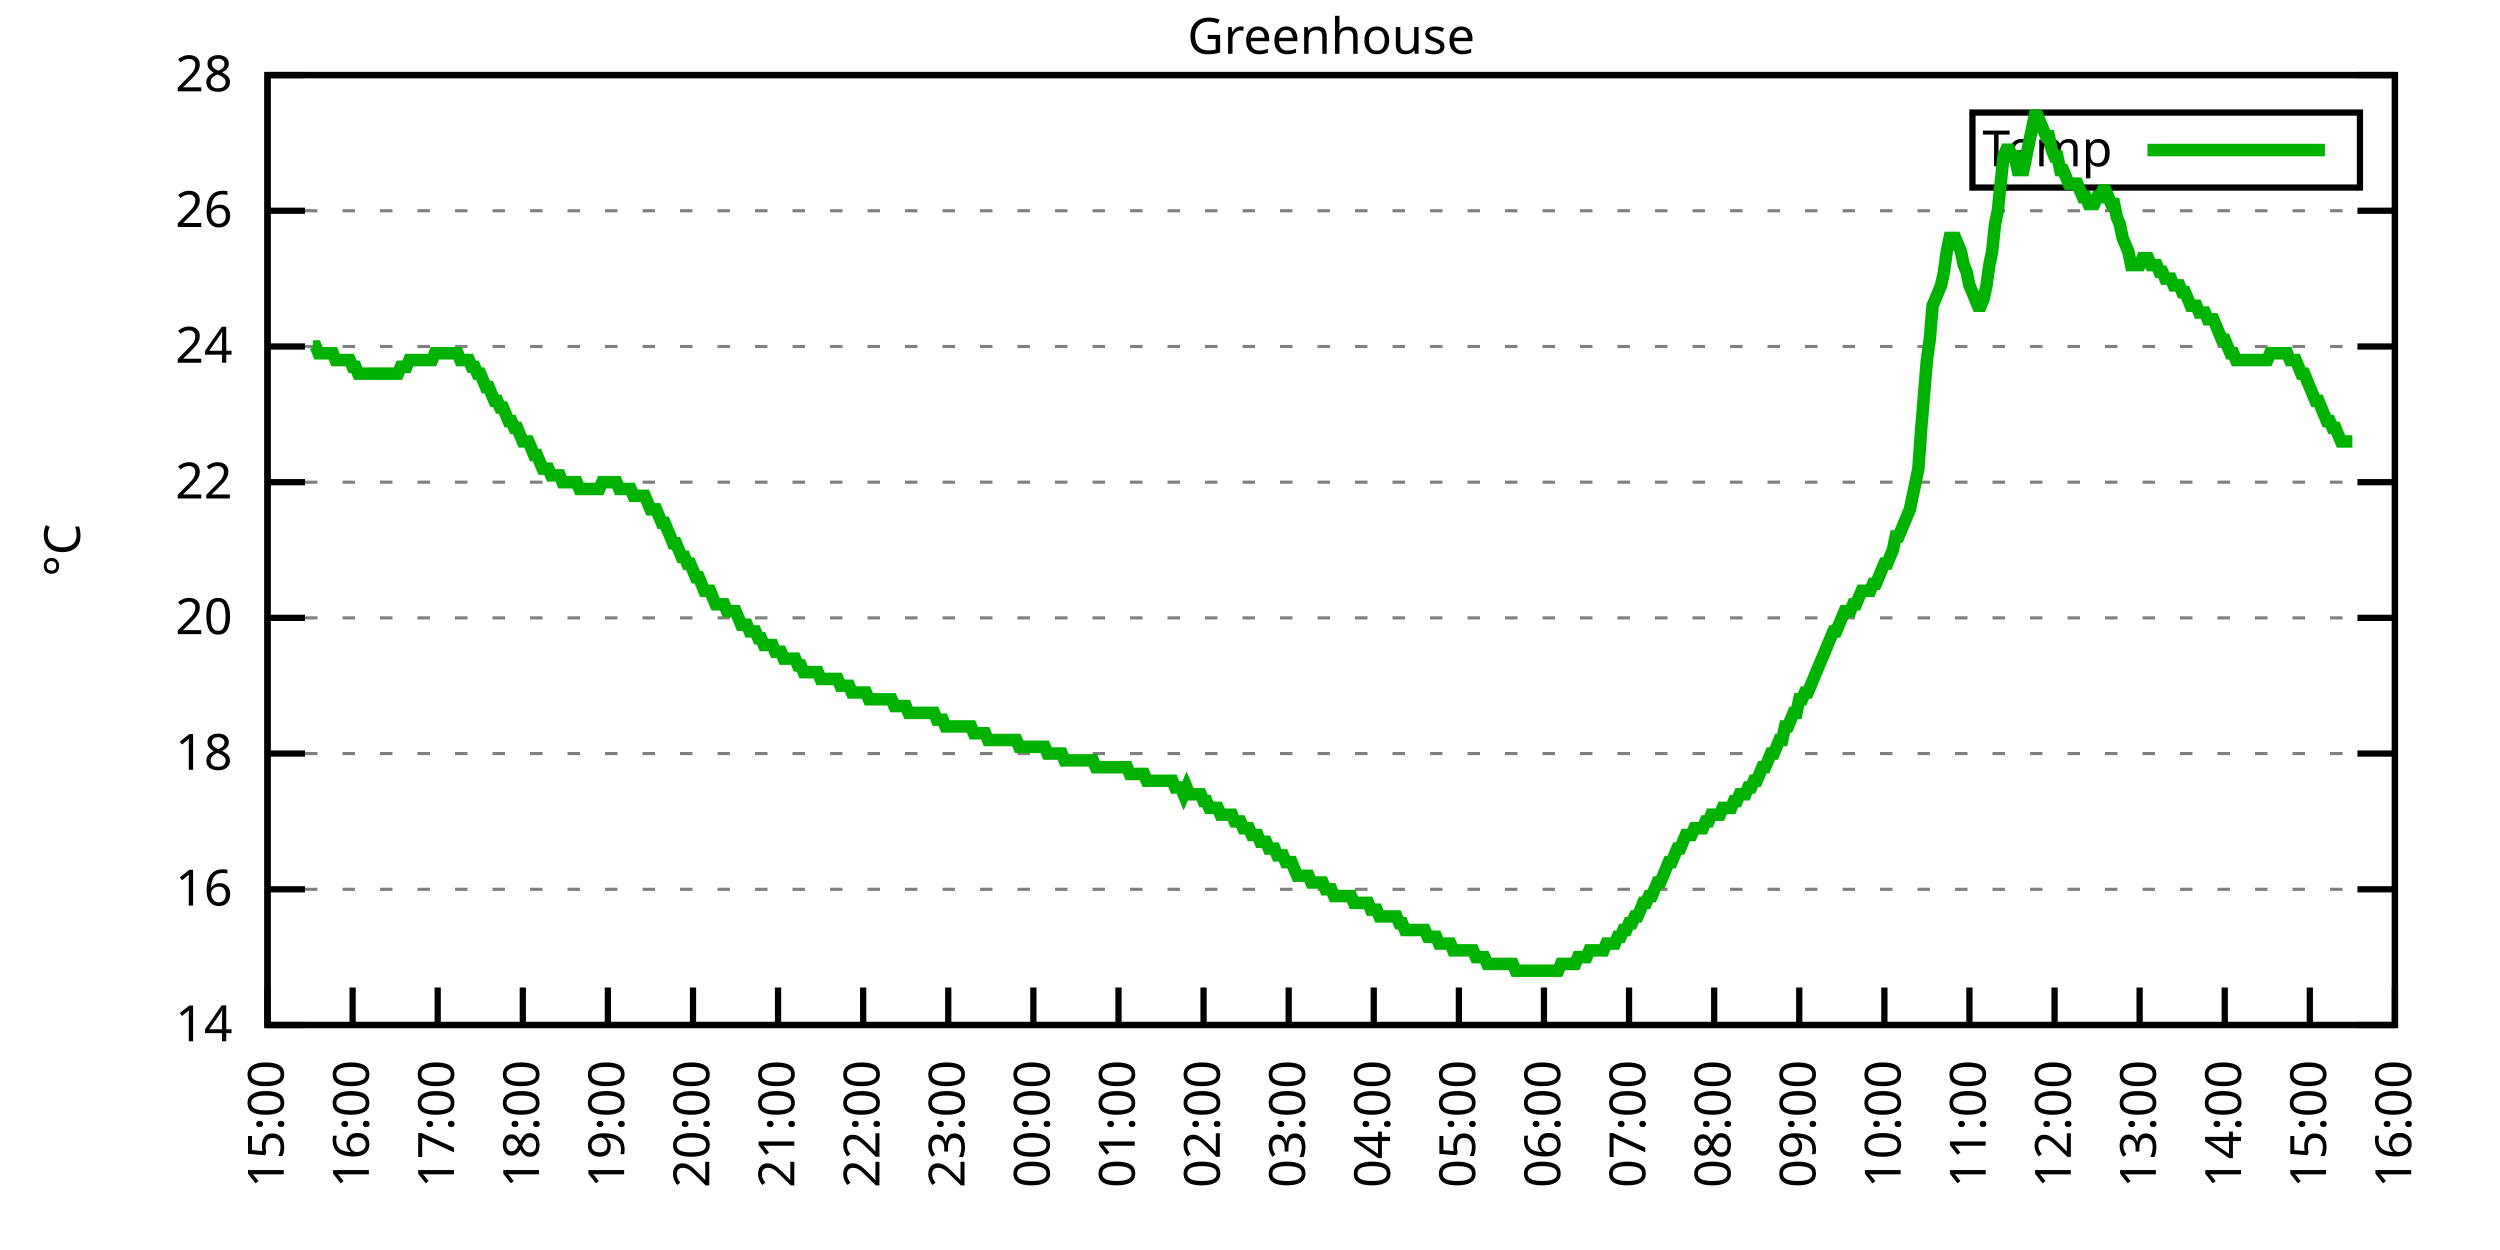
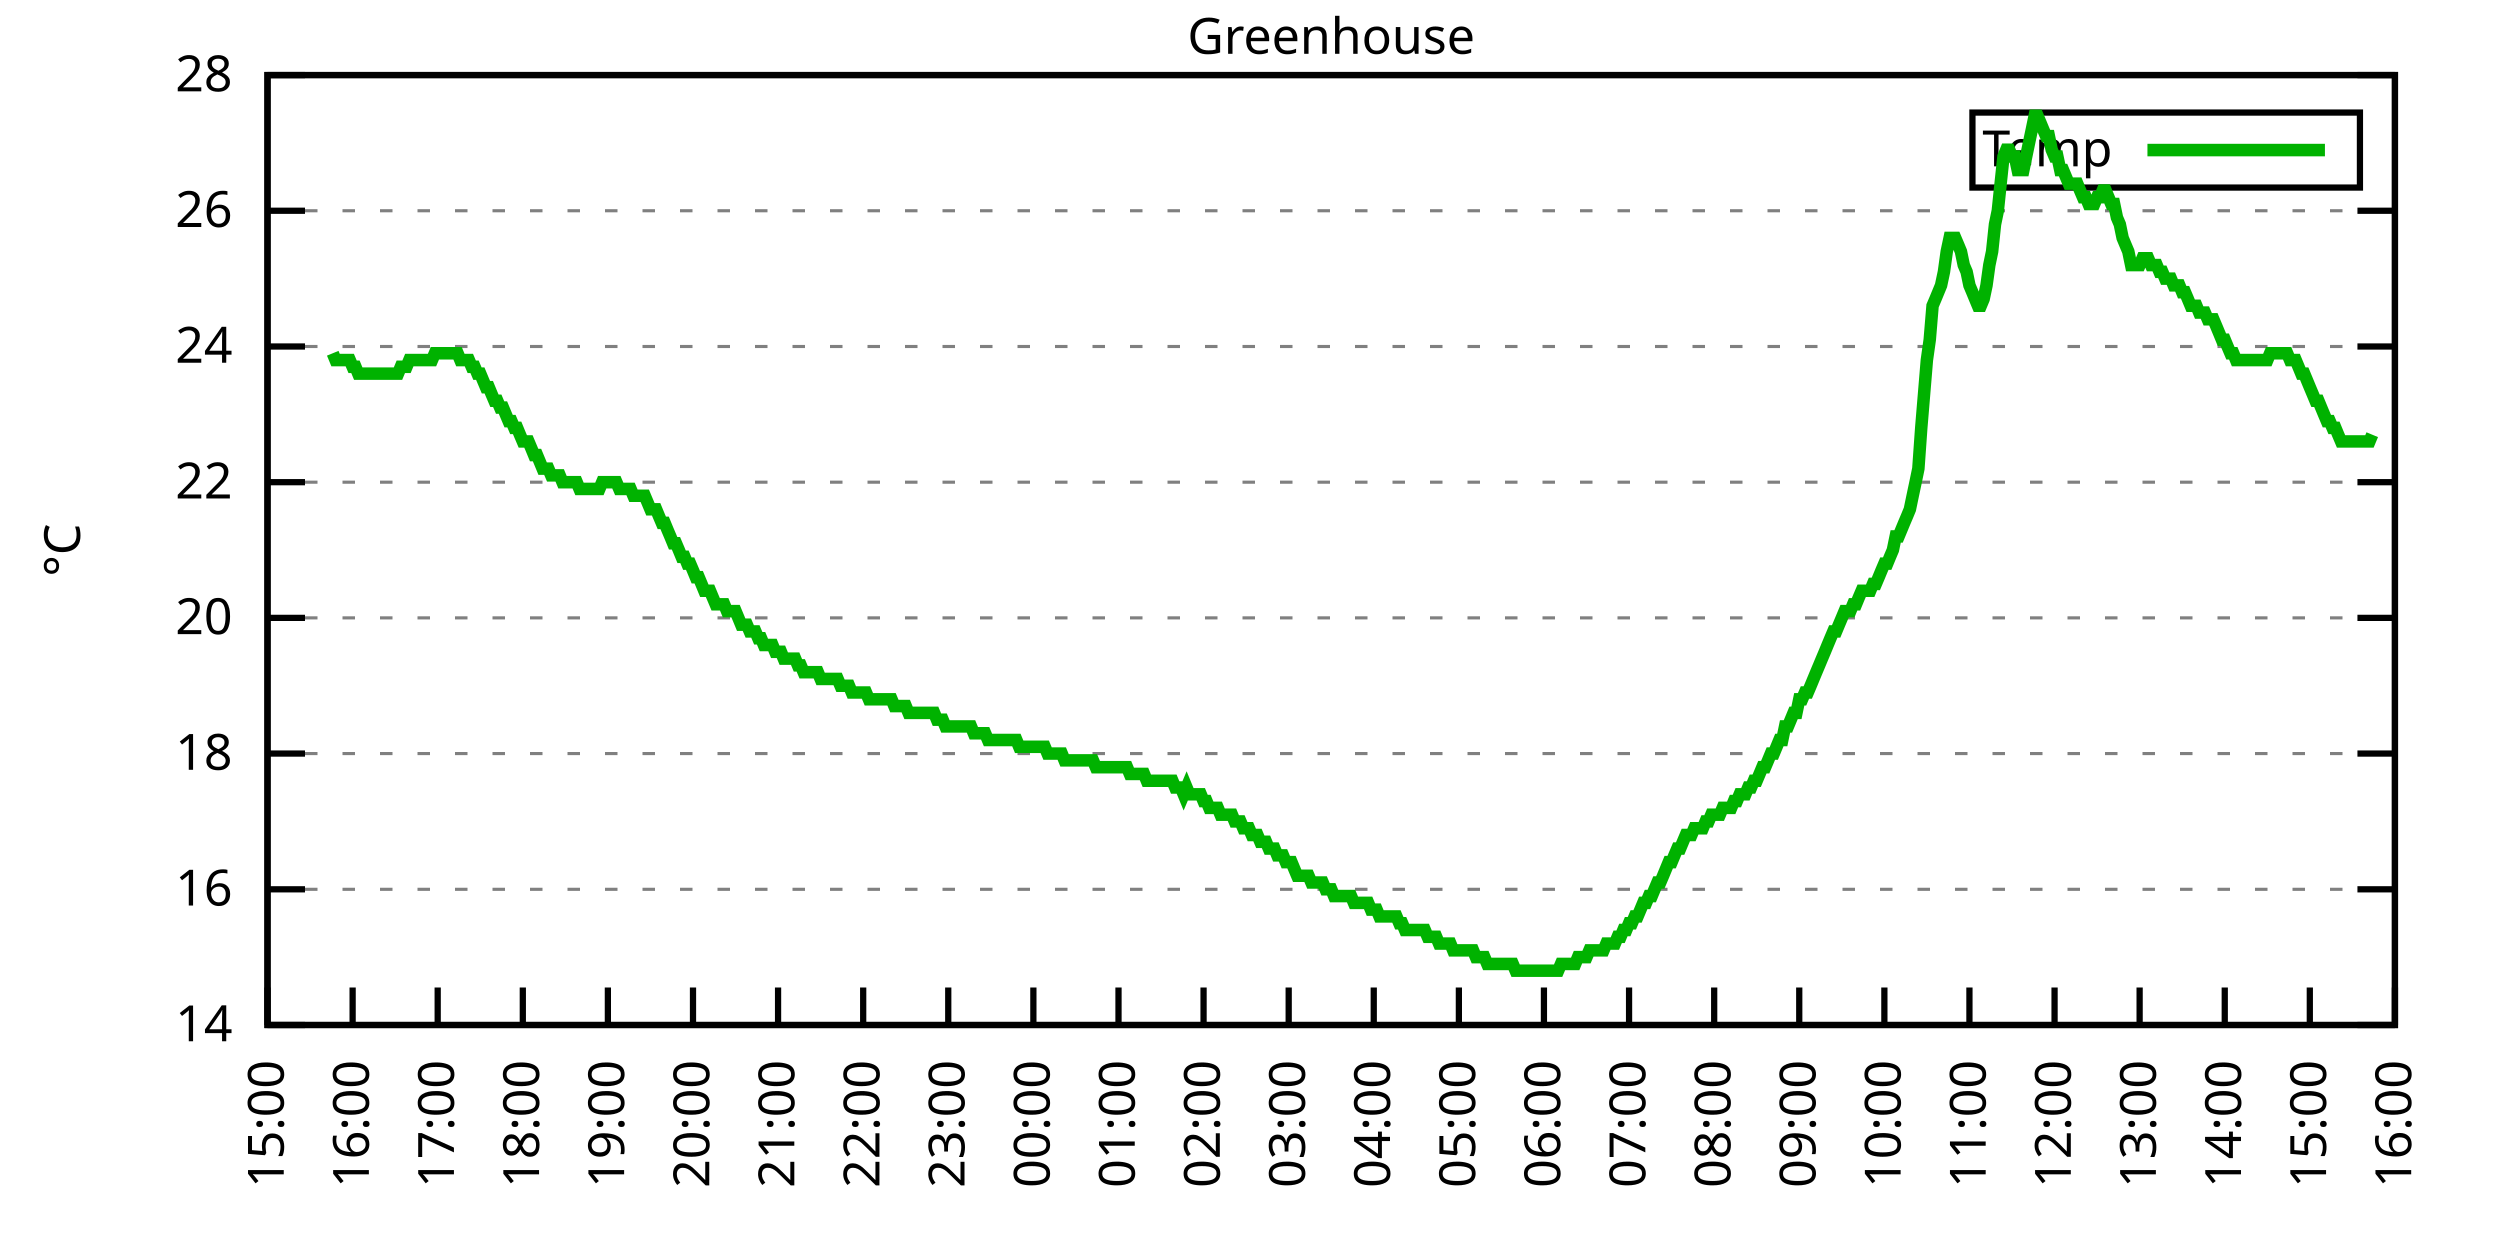
<svg xmlns="http://www.w3.org/2000/svg" xmlns:xlink="http://www.w3.org/1999/xlink" width="400" height="200" viewBox="0 0 400 200">
  <g id="gnuplot_canvas">
    <rect x="0" y="0" width="400" height="200" fill="none" />
    <defs>
      <circle id="gpDot" r="0.5" stroke-width="0.5" stroke="currentColor" />
      <path id="gpPt0" stroke-width="0.333" stroke="currentColor" d="M-1,0 h2 M0,-1 v2" />
      <path id="gpPt1" stroke-width="0.333" stroke="currentColor" d="M-1,-1 L1,1 M1,-1 L-1,1" />
      <path id="gpPt2" stroke-width="0.333" stroke="currentColor" d="M-1,0 L1,0 M0,-1 L0,1 M-1,-1 L1,1 M-1,1 L1,-1" />
      <rect id="gpPt3" stroke-width="0.333" stroke="currentColor" x="-1" y="-1" width="2" height="2" />
      <rect id="gpPt4" stroke-width="0.333" stroke="currentColor" fill="currentColor" x="-1" y="-1" width="2" height="2" />
      <circle id="gpPt5" stroke-width="0.333" stroke="currentColor" cx="0" cy="0" r="1" />
      <use xlink:href="#gpPt5" id="gpPt6" fill="currentColor" stroke="none" />
      <path id="gpPt7" stroke-width="0.333" stroke="currentColor" d="M0,-1.33 L-1.33,0.67 L1.33,0.67 z" />
      <use xlink:href="#gpPt7" id="gpPt8" fill="currentColor" stroke="none" />
      <use xlink:href="#gpPt7" id="gpPt9" stroke="currentColor" transform="rotate(180)" />
      <use xlink:href="#gpPt9" id="gpPt10" fill="currentColor" stroke="none" />
      <use xlink:href="#gpPt3" id="gpPt11" stroke="currentColor" transform="rotate(45)" />
      <use xlink:href="#gpPt11" id="gpPt12" fill="currentColor" stroke="none" />
      <path id="gpPt13" stroke-width="0.333" stroke="currentColor" d="M0,1.330 L1.265,0.411 L0.782,-1.067 L-0.782,-1.076 L-1.265,0.411 z" />
      <use xlink:href="#gpPt13" id="gpPt14" fill="currentColor" stroke="none" />
      <filter id="textbox" filterUnits="objectBoundingBox" x="0" y="0" height="1" width="1">
        <feFlood flood-color="white" flood-opacity="1" result="bgnd" />
        <feComposite in="SourceGraphic" in2="bgnd" operator="atop" />
      </filter>
      <filter id="greybox" filterUnits="objectBoundingBox" x="0" y="0" height="1" width="1">
        <feFlood flood-color="lightgrey" flood-opacity="1" result="grey" />
        <feComposite in="SourceGraphic" in2="grey" operator="atop" />
      </filter>
    </defs>
    <g fill="none" color="white" stroke="currentColor" stroke-width="1.00" stroke-linecap="butt" stroke-linejoin="miter">
</g>
    <g fill="none" color="black" stroke="currentColor" stroke-width="1.00" stroke-linecap="butt" stroke-linejoin="miter">
      <g stroke="none" shape-rendering="crispEdges">
        <polygon fill="rgb(255, 255, 255)" points="42.80,164.00 383.18,164.00 383.18,12.02 42.80,12.02 " />
      </g>
    </g>
    <g fill="none" color="black" stroke="currentColor" stroke-width="1.00" stroke-linecap="butt" stroke-linejoin="miter">
</g>
    <g fill="none" color="black" stroke="black" stroke-width="0.50" stroke-linecap="butt" stroke-linejoin="miter">
</g>
    <g fill="none" color="gray" stroke="currentColor" stroke-width="0.50" stroke-linecap="butt" stroke-linejoin="miter">
      <path stroke="gray" stroke-dasharray="2,4" class="gridline" d="M42.80,164.00 L383.19,164.00  " />
    </g>
    <g fill="none" color="gray" stroke="gray" stroke-width="1.00" stroke-linecap="butt" stroke-linejoin="miter">
</g>
    <g fill="none" color="black" stroke="currentColor" stroke-width="1.00" stroke-linecap="butt" stroke-linejoin="miter">
      <path stroke="black" d="M42.80,164.00 L48.80,164.00 M383.19,164.00 L377.19,164.00  " />
      <g transform="translate(37.20,166.60)" stroke="none" fill="black" font-family="Sans" font-size="8.00" text-anchor="end">
        <text>
          <tspan font-family="Sans"> 14</tspan>
        </text>
      </g>
    </g>
    <g fill="none" color="black" stroke="currentColor" stroke-width="1.00" stroke-linecap="butt" stroke-linejoin="miter">
</g>
    <g fill="none" color="black" stroke="black" stroke-width="0.50" stroke-linecap="butt" stroke-linejoin="miter">
</g>
    <g fill="none" color="gray" stroke="currentColor" stroke-width="0.50" stroke-linecap="butt" stroke-linejoin="miter">
      <path stroke="gray" stroke-dasharray="2,4" class="gridline" d="M42.80,142.29 L383.19,142.29  " />
    </g>
    <g fill="none" color="gray" stroke="gray" stroke-width="1.00" stroke-linecap="butt" stroke-linejoin="miter">
</g>
    <g fill="none" color="black" stroke="currentColor" stroke-width="1.00" stroke-linecap="butt" stroke-linejoin="miter">
      <path stroke="black" d="M42.80,142.29 L48.80,142.29 M383.19,142.29 L377.19,142.29  " />
      <g transform="translate(37.20,144.89)" stroke="none" fill="black" font-family="Sans" font-size="8.00" text-anchor="end">
        <text>
          <tspan font-family="Sans"> 16</tspan>
        </text>
      </g>
    </g>
    <g fill="none" color="black" stroke="currentColor" stroke-width="1.00" stroke-linecap="butt" stroke-linejoin="miter">
</g>
    <g fill="none" color="black" stroke="black" stroke-width="0.50" stroke-linecap="butt" stroke-linejoin="miter">
</g>
    <g fill="none" color="gray" stroke="currentColor" stroke-width="0.50" stroke-linecap="butt" stroke-linejoin="miter">
      <path stroke="gray" stroke-dasharray="2,4" class="gridline" d="M42.80,120.57 L383.19,120.57  " />
    </g>
    <g fill="none" color="gray" stroke="gray" stroke-width="1.00" stroke-linecap="butt" stroke-linejoin="miter">
</g>
    <g fill="none" color="black" stroke="currentColor" stroke-width="1.00" stroke-linecap="butt" stroke-linejoin="miter">
      <path stroke="black" d="M42.80,120.57 L48.80,120.57 M383.19,120.57 L377.19,120.57  " />
      <g transform="translate(37.20,123.17)" stroke="none" fill="black" font-family="Sans" font-size="8.00" text-anchor="end">
        <text>
          <tspan font-family="Sans"> 18</tspan>
        </text>
      </g>
    </g>
    <g fill="none" color="black" stroke="currentColor" stroke-width="1.00" stroke-linecap="butt" stroke-linejoin="miter">
</g>
    <g fill="none" color="black" stroke="black" stroke-width="0.50" stroke-linecap="butt" stroke-linejoin="miter">
</g>
    <g fill="none" color="gray" stroke="currentColor" stroke-width="0.50" stroke-linecap="butt" stroke-linejoin="miter">
      <path stroke="gray" stroke-dasharray="2,4" class="gridline" d="M42.80,98.86 L383.19,98.86  " />
    </g>
    <g fill="none" color="gray" stroke="gray" stroke-width="1.00" stroke-linecap="butt" stroke-linejoin="miter">
</g>
    <g fill="none" color="black" stroke="currentColor" stroke-width="1.00" stroke-linecap="butt" stroke-linejoin="miter">
      <path stroke="black" d="M42.80,98.86 L48.80,98.86 M383.19,98.86 L377.19,98.86  " />
      <g transform="translate(37.20,101.46)" stroke="none" fill="black" font-family="Sans" font-size="8.00" text-anchor="end">
        <text>
          <tspan font-family="Sans"> 20</tspan>
        </text>
      </g>
    </g>
    <g fill="none" color="black" stroke="currentColor" stroke-width="1.00" stroke-linecap="butt" stroke-linejoin="miter">
</g>
    <g fill="none" color="black" stroke="black" stroke-width="0.50" stroke-linecap="butt" stroke-linejoin="miter">
</g>
    <g fill="none" color="gray" stroke="currentColor" stroke-width="0.50" stroke-linecap="butt" stroke-linejoin="miter">
      <path stroke="gray" stroke-dasharray="2,4" class="gridline" d="M42.80,77.15 L383.19,77.15  " />
    </g>
    <g fill="none" color="gray" stroke="gray" stroke-width="1.00" stroke-linecap="butt" stroke-linejoin="miter">
</g>
    <g fill="none" color="black" stroke="currentColor" stroke-width="1.00" stroke-linecap="butt" stroke-linejoin="miter">
      <path stroke="black" d="M42.80,77.15 L48.80,77.15 M383.19,77.15 L377.19,77.15  " />
      <g transform="translate(37.20,79.75)" stroke="none" fill="black" font-family="Sans" font-size="8.00" text-anchor="end">
        <text>
          <tspan font-family="Sans"> 22</tspan>
        </text>
      </g>
    </g>
    <g fill="none" color="black" stroke="currentColor" stroke-width="1.00" stroke-linecap="butt" stroke-linejoin="miter">
</g>
    <g fill="none" color="black" stroke="black" stroke-width="0.50" stroke-linecap="butt" stroke-linejoin="miter">
</g>
    <g fill="none" color="gray" stroke="currentColor" stroke-width="0.50" stroke-linecap="butt" stroke-linejoin="miter">
      <path stroke="gray" stroke-dasharray="2,4" class="gridline" d="M42.80,55.44 L383.19,55.44  " />
    </g>
    <g fill="none" color="gray" stroke="gray" stroke-width="1.00" stroke-linecap="butt" stroke-linejoin="miter">
</g>
    <g fill="none" color="black" stroke="currentColor" stroke-width="1.00" stroke-linecap="butt" stroke-linejoin="miter">
      <path stroke="black" d="M42.80,55.44 L48.80,55.44 M383.19,55.44 L377.19,55.44  " />
      <g transform="translate(37.20,58.04)" stroke="none" fill="black" font-family="Sans" font-size="8.00" text-anchor="end">
        <text>
          <tspan font-family="Sans"> 24</tspan>
        </text>
      </g>
    </g>
    <g fill="none" color="black" stroke="currentColor" stroke-width="1.00" stroke-linecap="butt" stroke-linejoin="miter">
</g>
    <g fill="none" color="black" stroke="black" stroke-width="0.50" stroke-linecap="butt" stroke-linejoin="miter">
</g>
    <g fill="none" color="gray" stroke="currentColor" stroke-width="0.50" stroke-linecap="butt" stroke-linejoin="miter">
      <path stroke="gray" stroke-dasharray="2,4" class="gridline" d="M42.80,33.72 L383.19,33.72  " />
    </g>
    <g fill="none" color="gray" stroke="gray" stroke-width="1.00" stroke-linecap="butt" stroke-linejoin="miter">
</g>
    <g fill="none" color="black" stroke="currentColor" stroke-width="1.00" stroke-linecap="butt" stroke-linejoin="miter">
      <path stroke="black" d="M42.80,33.72 L48.80,33.72 M383.19,33.72 L377.19,33.72  " />
      <g transform="translate(37.20,36.32)" stroke="none" fill="black" font-family="Sans" font-size="8.00" text-anchor="end">
        <text>
          <tspan font-family="Sans"> 26</tspan>
        </text>
      </g>
    </g>
    <g fill="none" color="black" stroke="currentColor" stroke-width="1.00" stroke-linecap="butt" stroke-linejoin="miter">
</g>
    <g fill="none" color="black" stroke="black" stroke-width="0.50" stroke-linecap="butt" stroke-linejoin="miter">
</g>
    <g fill="none" color="gray" stroke="currentColor" stroke-width="0.50" stroke-linecap="butt" stroke-linejoin="miter">
      <path stroke="gray" stroke-dasharray="2,4" class="gridline" d="M42.80,12.01 L383.19,12.01  " />
    </g>
    <g fill="none" color="gray" stroke="gray" stroke-width="1.00" stroke-linecap="butt" stroke-linejoin="miter">
</g>
    <g fill="none" color="black" stroke="currentColor" stroke-width="1.00" stroke-linecap="butt" stroke-linejoin="miter">
      <path stroke="black" d="M42.80,12.01 L48.80,12.01 M383.19,12.01 L377.19,12.01  " />
      <g transform="translate(37.20,14.61)" stroke="none" fill="black" font-family="Sans" font-size="8.00" text-anchor="end">
        <text>
          <tspan font-family="Sans"> 28</tspan>
        </text>
      </g>
    </g>
    <g fill="none" color="black" stroke="currentColor" stroke-width="1.00" stroke-linecap="butt" stroke-linejoin="miter">
      <path stroke="black" d="M42.80,164.00 L42.80,158.00  " />
      <g transform="translate(45.40,169.60) rotate(270.00)" stroke="none" fill="black" font-family="Sans" font-size="8.00" text-anchor="end">
        <text>
          <tspan font-family="Sans">15:00</tspan>
        </text>
      </g>
    </g>
    <g fill="none" color="black" stroke="currentColor" stroke-width="1.00" stroke-linecap="butt" stroke-linejoin="miter">
      <path stroke="black" d="M56.42,164.00 L56.42,158.00  " />
      <g transform="translate(59.02,169.60) rotate(270.00)" stroke="none" fill="black" font-family="Sans" font-size="8.00" text-anchor="end">
        <text>
          <tspan font-family="Sans">16:00</tspan>
        </text>
      </g>
    </g>
    <g fill="none" color="black" stroke="currentColor" stroke-width="1.00" stroke-linecap="butt" stroke-linejoin="miter">
      <path stroke="black" d="M70.03,164.00 L70.03,158.00  " />
      <g transform="translate(72.63,169.60) rotate(270.00)" stroke="none" fill="black" font-family="Sans" font-size="8.00" text-anchor="end">
        <text>
          <tspan font-family="Sans">17:00</tspan>
        </text>
      </g>
    </g>
    <g fill="none" color="black" stroke="currentColor" stroke-width="1.00" stroke-linecap="butt" stroke-linejoin="miter">
      <path stroke="black" d="M83.65,164.00 L83.65,158.00  " />
      <g transform="translate(86.25,169.60) rotate(270.00)" stroke="none" fill="black" font-family="Sans" font-size="8.00" text-anchor="end">
        <text>
          <tspan font-family="Sans">18:00</tspan>
        </text>
      </g>
    </g>
    <g fill="none" color="black" stroke="currentColor" stroke-width="1.00" stroke-linecap="butt" stroke-linejoin="miter">
      <path stroke="black" d="M97.26,164.00 L97.26,158.00  " />
      <g transform="translate(99.86,169.60) rotate(270.00)" stroke="none" fill="black" font-family="Sans" font-size="8.00" text-anchor="end">
        <text>
          <tspan font-family="Sans">19:00</tspan>
        </text>
      </g>
    </g>
    <g fill="none" color="black" stroke="currentColor" stroke-width="1.00" stroke-linecap="butt" stroke-linejoin="miter">
      <path stroke="black" d="M110.88,164.00 L110.88,158.00  " />
      <g transform="translate(113.48,169.60) rotate(270.00)" stroke="none" fill="black" font-family="Sans" font-size="8.00" text-anchor="end">
        <text>
          <tspan font-family="Sans">20:00</tspan>
        </text>
      </g>
    </g>
    <g fill="none" color="black" stroke="currentColor" stroke-width="1.00" stroke-linecap="butt" stroke-linejoin="miter">
      <path stroke="black" d="M124.49,164.00 L124.49,158.00  " />
      <g transform="translate(127.09,169.60) rotate(270.00)" stroke="none" fill="black" font-family="Sans" font-size="8.00" text-anchor="end">
        <text>
          <tspan font-family="Sans">21:00</tspan>
        </text>
      </g>
    </g>
    <g fill="none" color="black" stroke="currentColor" stroke-width="1.00" stroke-linecap="butt" stroke-linejoin="miter">
      <path stroke="black" d="M138.11,164.00 L138.11,158.00  " />
      <g transform="translate(140.71,169.60) rotate(270.00)" stroke="none" fill="black" font-family="Sans" font-size="8.00" text-anchor="end">
        <text>
          <tspan font-family="Sans">22:00</tspan>
        </text>
      </g>
    </g>
    <g fill="none" color="black" stroke="currentColor" stroke-width="1.00" stroke-linecap="butt" stroke-linejoin="miter">
      <path stroke="black" d="M151.72,164.00 L151.72,158.00  " />
      <g transform="translate(154.32,169.60) rotate(270.00)" stroke="none" fill="black" font-family="Sans" font-size="8.00" text-anchor="end">
        <text>
          <tspan font-family="Sans">23:00</tspan>
        </text>
      </g>
    </g>
    <g fill="none" color="black" stroke="currentColor" stroke-width="1.00" stroke-linecap="butt" stroke-linejoin="miter">
      <path stroke="black" d="M165.34,164.00 L165.34,158.00  " />
      <g transform="translate(167.94,169.60) rotate(270.00)" stroke="none" fill="black" font-family="Sans" font-size="8.00" text-anchor="end">
        <text>
          <tspan font-family="Sans">00:00</tspan>
        </text>
      </g>
    </g>
    <g fill="none" color="black" stroke="currentColor" stroke-width="1.00" stroke-linecap="butt" stroke-linejoin="miter">
      <path stroke="black" d="M178.96,164.00 L178.96,158.00  " />
      <g transform="translate(181.56,169.60) rotate(270.00)" stroke="none" fill="black" font-family="Sans" font-size="8.00" text-anchor="end">
        <text>
          <tspan font-family="Sans">01:00</tspan>
        </text>
      </g>
    </g>
    <g fill="none" color="black" stroke="currentColor" stroke-width="1.00" stroke-linecap="butt" stroke-linejoin="miter">
      <path stroke="black" d="M192.57,164.00 L192.57,158.00  " />
      <g transform="translate(195.17,169.60) rotate(270.00)" stroke="none" fill="black" font-family="Sans" font-size="8.00" text-anchor="end">
        <text>
          <tspan font-family="Sans">02:00</tspan>
        </text>
      </g>
    </g>
    <g fill="none" color="black" stroke="currentColor" stroke-width="1.00" stroke-linecap="butt" stroke-linejoin="miter">
      <path stroke="black" d="M206.19,164.00 L206.19,158.00  " />
      <g transform="translate(208.79,169.60) rotate(270.00)" stroke="none" fill="black" font-family="Sans" font-size="8.00" text-anchor="end">
        <text>
          <tspan font-family="Sans">03:00</tspan>
        </text>
      </g>
    </g>
    <g fill="none" color="black" stroke="currentColor" stroke-width="1.00" stroke-linecap="butt" stroke-linejoin="miter">
      <path stroke="black" d="M219.80,164.00 L219.80,158.00  " />
      <g transform="translate(222.40,169.60) rotate(270.00)" stroke="none" fill="black" font-family="Sans" font-size="8.00" text-anchor="end">
        <text>
          <tspan font-family="Sans">04:00</tspan>
        </text>
      </g>
    </g>
    <g fill="none" color="black" stroke="currentColor" stroke-width="1.00" stroke-linecap="butt" stroke-linejoin="miter">
      <path stroke="black" d="M233.42,164.00 L233.42,158.00  " />
      <g transform="translate(236.02,169.60) rotate(270.00)" stroke="none" fill="black" font-family="Sans" font-size="8.00" text-anchor="end">
        <text>
          <tspan font-family="Sans">05:00</tspan>
        </text>
      </g>
    </g>
    <g fill="none" color="black" stroke="currentColor" stroke-width="1.00" stroke-linecap="butt" stroke-linejoin="miter">
      <path stroke="black" d="M247.03,164.00 L247.03,158.00  " />
      <g transform="translate(249.63,169.60) rotate(270.00)" stroke="none" fill="black" font-family="Sans" font-size="8.00" text-anchor="end">
        <text>
          <tspan font-family="Sans">06:00</tspan>
        </text>
      </g>
    </g>
    <g fill="none" color="black" stroke="currentColor" stroke-width="1.00" stroke-linecap="butt" stroke-linejoin="miter">
      <path stroke="black" d="M260.65,164.00 L260.65,158.00  " />
      <g transform="translate(263.25,169.60) rotate(270.00)" stroke="none" fill="black" font-family="Sans" font-size="8.00" text-anchor="end">
        <text>
          <tspan font-family="Sans">07:00</tspan>
        </text>
      </g>
    </g>
    <g fill="none" color="black" stroke="currentColor" stroke-width="1.00" stroke-linecap="butt" stroke-linejoin="miter">
      <path stroke="black" d="M274.27,164.00 L274.27,158.00  " />
      <g transform="translate(276.87,169.60) rotate(270.00)" stroke="none" fill="black" font-family="Sans" font-size="8.00" text-anchor="end">
        <text>
          <tspan font-family="Sans">08:00</tspan>
        </text>
      </g>
    </g>
    <g fill="none" color="black" stroke="currentColor" stroke-width="1.00" stroke-linecap="butt" stroke-linejoin="miter">
      <path stroke="black" d="M287.88,164.00 L287.88,158.00  " />
      <g transform="translate(290.48,169.60) rotate(270.00)" stroke="none" fill="black" font-family="Sans" font-size="8.00" text-anchor="end">
        <text>
          <tspan font-family="Sans">09:00</tspan>
        </text>
      </g>
    </g>
    <g fill="none" color="black" stroke="currentColor" stroke-width="1.00" stroke-linecap="butt" stroke-linejoin="miter">
      <path stroke="black" d="M301.50,164.00 L301.50,158.00  " />
      <g transform="translate(304.10,169.60) rotate(270.00)" stroke="none" fill="black" font-family="Sans" font-size="8.00" text-anchor="end">
        <text>
          <tspan font-family="Sans">10:00</tspan>
        </text>
      </g>
    </g>
    <g fill="none" color="black" stroke="currentColor" stroke-width="1.00" stroke-linecap="butt" stroke-linejoin="miter">
      <path stroke="black" d="M315.11,164.00 L315.11,158.00  " />
      <g transform="translate(317.71,169.60) rotate(270.00)" stroke="none" fill="black" font-family="Sans" font-size="8.00" text-anchor="end">
        <text>
          <tspan font-family="Sans">11:00</tspan>
        </text>
      </g>
    </g>
    <g fill="none" color="black" stroke="currentColor" stroke-width="1.00" stroke-linecap="butt" stroke-linejoin="miter">
      <path stroke="black" d="M328.73,164.00 L328.73,158.00  " />
      <g transform="translate(331.33,169.60) rotate(270.00)" stroke="none" fill="black" font-family="Sans" font-size="8.00" text-anchor="end">
        <text>
          <tspan font-family="Sans">12:00</tspan>
        </text>
      </g>
    </g>
    <g fill="none" color="black" stroke="currentColor" stroke-width="1.00" stroke-linecap="butt" stroke-linejoin="miter">
      <path stroke="black" d="M342.34,164.00 L342.34,158.00  " />
      <g transform="translate(344.94,169.60) rotate(270.00)" stroke="none" fill="black" font-family="Sans" font-size="8.00" text-anchor="end">
        <text>
          <tspan font-family="Sans">13:00</tspan>
        </text>
      </g>
    </g>
    <g fill="none" color="black" stroke="currentColor" stroke-width="1.00" stroke-linecap="butt" stroke-linejoin="miter">
      <path stroke="black" d="M355.96,164.00 L355.96,158.00  " />
      <g transform="translate(358.56,169.60) rotate(270.00)" stroke="none" fill="black" font-family="Sans" font-size="8.00" text-anchor="end">
        <text>
          <tspan font-family="Sans">14:00</tspan>
        </text>
      </g>
    </g>
    <g fill="none" color="black" stroke="currentColor" stroke-width="1.00" stroke-linecap="butt" stroke-linejoin="miter">
      <path stroke="black" d="M369.57,164.00 L369.57,158.00  " />
      <g transform="translate(372.17,169.60) rotate(270.00)" stroke="none" fill="black" font-family="Sans" font-size="8.00" text-anchor="end">
        <text>
          <tspan font-family="Sans">15:00</tspan>
        </text>
      </g>
    </g>
    <g fill="none" color="black" stroke="currentColor" stroke-width="1.00" stroke-linecap="butt" stroke-linejoin="miter">
      <path stroke="black" d="M383.19,164.00 L383.19,158.00  " />
      <g transform="translate(385.79,169.60) rotate(270.00)" stroke="none" fill="black" font-family="Sans" font-size="8.00" text-anchor="end">
        <text>
          <tspan font-family="Sans">16:00</tspan>
        </text>
      </g>
    </g>
    <g fill="none" color="black" stroke="currentColor" stroke-width="1.00" stroke-linecap="butt" stroke-linejoin="miter">
</g>
    <g fill="none" color="black" stroke="currentColor" stroke-width="1.00" stroke-linecap="butt" stroke-linejoin="miter">
      <path stroke="black" d="M42.80,12.01 L42.80,164.00 L383.19,164.00 L383.19,12.01 L42.80,12.01 Z  " />
    </g>
    <g fill="none" color="black" stroke="currentColor" stroke-width="1.00" stroke-linecap="butt" stroke-linejoin="miter">
</g>
    <g fill="none" color="black" stroke="currentColor" stroke-width="1.00" stroke-linecap="butt" stroke-linejoin="miter">
      <path stroke="black" d="M315.59,30.01 L315.59,18.01 L377.59,18.01 L377.59,30.01 L315.59,30.01 Z  " />
    </g>
    <g id="Greenhouse_plot_1">
      <g fill="none" color="white" stroke="black" stroke-width="2.00" stroke-linecap="butt" stroke-linejoin="miter">
</g>
      <g fill="none" color="black" stroke="currentColor" stroke-width="2.00" stroke-linecap="butt" stroke-linejoin="miter">
        <g transform="translate(337.99,26.61)" stroke="none" fill="black" font-family="Sans" font-size="8.00" text-anchor="end">
          <text>
            <tspan font-family="Sans">Temp</tspan>
          </text>
        </g>
      </g>
      <g fill="none" color="black" stroke="currentColor" stroke-width="2.00" stroke-linecap="butt" stroke-linejoin="miter">
-         <path stroke="rgb(  0, 178,   0)" d="M343.59,24.01 L371.99,24.01 M50.06,55.44 L50.52,55.44 L50.97,56.52 L51.42,56.52 L51.88,56.52 L52.33,56.52   L52.78,56.52 L53.24,56.52 L53.69,57.61 L54.15,57.61 L54.60,57.61 L55.05,57.61 L55.51,57.61 L55.96,57.61   L56.42,58.69 L56.87,58.69 L57.32,59.78 L57.78,59.78 L58.23,59.78 L58.68,59.78 L59.14,59.78 L59.59,59.78   L60.05,59.78 L60.50,59.78 L60.95,59.78 L61.41,59.78 L61.86,59.78 L62.32,59.78 L62.77,59.78 L63.22,59.78   L63.68,59.78 L64.13,58.69 L64.58,58.69 L65.04,58.69 L65.49,57.61 L65.95,57.61 L66.40,57.61 L66.85,57.61   L67.31,57.61 L67.76,57.61 L68.22,57.61 L68.67,57.61 L69.12,57.61 L69.58,56.52 L70.03,56.52 L70.49,56.52   L70.94,56.52 L71.39,56.52 L71.85,56.52 L72.30,56.52 L72.75,56.52 L73.21,56.52 L73.66,57.61 L74.12,57.61   L74.57,57.61 L75.02,57.61 L75.48,58.69 L75.93,58.69 L76.39,59.78 L76.84,59.78 L77.29,60.86 L77.75,61.95   L78.20,61.95 L78.65,63.04 L79.11,64.12 L79.56,64.12 L80.02,65.21 L80.47,65.21 L80.92,66.29 L81.38,67.38   L81.83,67.38 L82.29,68.46 L82.74,68.46 L83.19,69.55 L83.65,70.63 L84.10,70.63 L84.55,70.63 L85.01,71.72   L85.46,72.81 L85.92,72.81 L86.37,73.89 L86.82,74.98 L87.28,74.98 L87.73,74.98 L88.19,76.06 L88.64,76.06   L89.09,76.06 L89.55,76.06 L90.00,77.15 L90.45,77.15 L90.91,77.15 L91.36,77.15 L91.82,77.15 L92.27,77.15   L92.72,78.23 L93.18,78.23 L93.63,78.23 L94.09,78.23 L94.54,78.23 L94.99,78.23 L95.45,78.23 L95.90,78.23   L96.35,77.15 L96.81,77.15 L97.26,77.15 L97.72,77.15 L98.17,77.15 L98.62,77.15 L99.08,78.23 L99.53,78.23   L99.99,78.23 L100.44,78.23 L100.89,78.23 L101.35,79.32 L101.80,79.32 L102.25,79.32 L102.71,79.32 L103.16,79.32   L103.62,80.41 L104.07,81.49 L104.52,81.49 L104.98,81.49 L105.43,82.58 L105.89,83.66 L106.34,83.66 L106.79,84.75   L107.25,85.83 L107.70,86.92 L108.15,86.92 L108.61,88.00 L109.06,89.09 L109.52,89.09 L109.97,90.18 L110.42,90.18   L110.88,91.26 L111.33,92.35 L111.79,92.35 L112.24,93.43 L112.69,94.52 L113.15,94.52 L113.60,94.52 L114.05,95.60   L114.51,96.69 L114.96,96.69 L115.42,96.69 L115.87,96.69 L116.32,97.78 L116.78,97.78 L117.23,97.78 L117.69,97.78   L118.14,98.86 L118.59,99.95 L119.05,99.95 L119.50,99.95 L119.96,101.03 L120.41,101.03 L120.86,101.03 L121.32,102.12   L121.77,102.12 L122.22,103.20 L122.68,103.20 L123.13,103.20 L123.59,103.20 L124.04,104.29 L124.49,104.29 L124.95,104.29   L125.40,105.38 L125.86,105.38 L126.31,105.38 L126.76,105.38 L127.22,105.38 L127.67,106.46 L128.12,106.46 L128.58,107.55   L129.03,107.55 L129.49,107.55 L129.94,107.55 L130.39,107.55 L130.85,107.55 L131.30,108.63 L131.76,108.63 L132.21,108.63   L132.66,108.63 L133.12,108.63 L133.57,108.63 L134.02,108.63 L134.48,109.72 L134.93,109.72 L135.39,109.72 L135.84,109.72   L136.29,110.80 L136.75,110.80 L137.20,110.80 L137.66,110.80 L138.11,110.80 L138.56,110.80 L139.02,111.89 L139.47,111.89   L139.92,111.89 L140.38,111.89 L140.83,111.89 L141.29,111.89 L141.74,111.89 L142.19,111.89 L142.65,111.89 L143.10,112.97   L143.56,112.97 L144.01,112.97 L144.46,112.97 L144.92,112.97 L145.37,114.06 L145.82,114.06 L146.28,114.06 L146.73,114.06   L147.19,114.06 L147.64,114.06 L148.09,114.06 L148.55,114.06 L149.00,114.06 L149.46,114.06 L149.91,115.15 L150.36,115.15   L150.82,115.15 L151.27,116.23 L151.72,116.23 L152.18,116.23 L152.63,116.23 L153.09,116.23 L153.54,116.23 L153.99,116.23   L154.45,116.23 L154.90,116.23 L155.36,116.23 L155.81,117.32 L156.26,117.32 L156.72,117.32 L157.17,117.32 L157.62,117.32   L158.08,118.40 L158.53,118.40 L158.99,118.40 L159.44,118.40 L159.89,118.40 L160.35,118.40 L160.80,118.40 L161.26,118.40   L161.71,118.40 L162.16,118.40 L162.62,118.40 L163.07,119.49 L163.52,119.49 L163.98,119.49 L164.43,119.49 L164.89,119.49   L165.34,119.49 L165.79,119.49 L166.25,119.49 L166.70,119.49 L167.16,119.49 L167.61,120.57 L168.06,120.57 L168.52,120.57   L168.97,120.57 L169.43,120.57 L169.88,120.57 L170.33,121.66 L170.79,121.66 L171.24,121.66 L171.69,121.66 L172.15,121.66   L172.60,121.66 L173.06,121.66 L173.51,121.66 L173.96,121.66 L174.42,121.66 L174.87,121.66 L175.33,122.75 L175.78,122.75   L176.23,122.75 L176.69,122.75 L177.14,122.75 L177.59,122.75 L178.05,122.75 L178.50,122.75 L178.96,122.75 L179.41,122.75   L179.86,122.75 L180.32,122.75 L180.77,123.83 L181.23,123.83 L181.68,123.83 L182.13,123.83 L182.59,123.83 L183.04,123.83   L183.49,124.92 L183.95,124.92 L184.40,124.92 L184.86,124.92 L185.31,124.92 L185.76,124.92 L186.22,124.92 L186.67,124.92   L187.13,124.92 L187.58,124.92 L188.03,126.00 L188.49,126.00 L188.94,126.00 L189.39,127.09 L189.85,126.00 L190.30,127.09   L190.76,127.09 L191.21,127.09 L191.66,127.09 L192.12,127.09 L192.57,128.17 L193.03,128.17 L193.48,129.26 L193.93,129.26   L194.39,129.26 L194.84,129.26 L195.29,130.35 L195.75,130.35 L196.20,130.35 L196.66,130.35 L197.11,130.35 L197.56,131.43   L198.02,131.43 L198.47,131.43 L198.93,132.52 L199.38,132.52 L199.83,132.52 L200.29,133.60 L200.74,133.60 L201.19,133.60   L201.65,134.69 L202.10,134.69 L202.56,134.69 L203.01,135.77 L203.46,135.77 L203.92,135.77 L204.37,136.86 L204.83,136.86   L205.28,136.86 L205.73,137.94 L206.19,137.94 L206.64,137.94 L207.09,139.03 L207.55,140.12 L208.00,140.12 L208.46,140.12   L208.91,140.12 L209.36,140.12 L209.82,141.20 L210.27,141.20 L210.73,141.20 L211.18,141.20 L211.63,141.20 L212.09,142.29   L212.54,142.29 L213.00,142.29 L213.45,143.37 L213.90,143.37 L214.36,143.37 L214.81,143.37 L215.26,143.37 L215.72,143.37   L216.17,143.37 L216.63,144.46 L217.08,144.46 L217.53,144.46 L217.99,144.46 L218.44,144.46 L218.90,144.46 L219.35,145.54   L219.80,145.54 L220.26,145.54 L220.71,146.63 L221.16,146.63 L221.62,146.63 L222.07,146.63 L222.53,146.63 L222.98,146.63   L223.43,146.63 L223.89,147.72 L224.34,147.72 L224.80,148.80 L225.25,148.80 L225.70,148.80 L226.16,148.80 L226.61,148.80   L227.06,148.80 L227.52,148.80 L227.97,148.80 L228.43,149.89 L228.88,149.89 L229.33,149.89 L229.79,149.89 L230.24,150.97   L230.70,150.97 L231.15,150.97 L231.60,150.97 L232.06,150.97 L232.51,152.06 L232.96,152.06 L233.42,152.06 L233.87,152.06   L234.33,152.06 L234.78,152.06 L235.23,152.06 L235.69,152.06 L236.14,153.14 L236.60,153.14 L237.05,153.14 L237.50,153.14   L237.96,154.23 L238.41,154.23 L238.86,154.23 L239.32,154.23 L239.77,154.23 L240.23,154.23 L240.68,154.23 L241.13,154.23   L241.59,154.23 L242.04,154.23 L242.50,155.31 L242.95,155.31 L243.40,155.31 L243.86,155.31 L244.31,155.31 L244.76,155.31   L245.22,155.31 L245.67,155.31 L246.13,155.31 L246.58,155.31 L247.03,155.31 L247.49,155.31 L247.94,155.31 L248.40,155.31   L248.85,155.31 L249.30,155.31 L249.76,154.23 L250.21,154.23 L250.66,154.23 L251.12,154.23 L251.57,154.23 L252.03,154.23   L252.48,153.14 L252.93,153.14 L253.39,153.14 L253.84,153.14 L254.30,152.06 L254.75,152.06 L255.20,152.06 L255.66,152.06   L256.11,152.06 L256.56,152.06 L257.02,150.97 L257.47,150.97 L257.93,150.97 L258.38,150.97 L258.83,149.89 L259.29,149.89   L259.74,148.80 L260.20,148.80 L260.65,147.72 L261.10,147.72 L261.56,146.63 L262.01,146.63 L262.47,145.54 L262.92,144.46   L263.37,144.46 L263.83,143.37 L264.28,143.37 L264.73,142.29 L265.19,141.20 L265.64,141.20 L266.10,140.12 L266.55,139.03   L267.00,137.94 L267.46,137.94 L267.91,136.86 L268.37,135.77 L268.82,135.77 L269.27,134.69 L269.73,133.60 L270.18,133.60   L270.63,133.60 L271.09,132.52 L271.54,132.52 L272.00,132.52 L272.45,132.52 L272.90,131.43 L273.36,131.43 L273.81,130.35   L274.27,130.35 L274.72,130.35 L275.17,130.35 L275.63,129.26 L276.08,129.26 L276.53,129.26 L276.99,129.26 L277.44,128.17   L277.90,128.17 L278.35,127.09 L278.80,127.09 L279.26,127.09 L279.71,126.00 L280.17,126.00 L280.62,124.92 L281.07,124.92   L281.53,123.83 L281.98,122.75 L282.43,122.75 L282.89,121.66 L283.34,120.57 L283.80,120.57 L284.25,119.49 L284.70,118.40   L285.16,118.40 L285.61,116.23 L286.07,116.23 L286.52,115.15 L286.97,114.06 L287.43,114.06 L287.88,111.89 L288.33,111.89   L288.79,110.80 L289.24,110.80 L289.70,109.72 L290.15,108.63 L290.60,107.55 L291.06,106.46 L291.51,105.38 L291.97,104.29   L292.42,103.20 L292.87,102.12 L293.33,101.03 L293.78,101.03 L294.23,99.95 L294.69,98.86 L295.14,97.78 L295.60,97.78   L296.05,97.78 L296.50,96.69 L296.96,96.69 L297.41,95.60 L297.87,94.52 L298.32,94.52 L298.77,94.52 L299.23,94.52   L299.68,93.43 L300.13,93.43 L300.59,92.35 L301.04,91.26 L301.50,90.18 L301.95,90.18 L302.40,89.09 L302.86,88.00   L303.31,85.83 L303.77,85.83 L304.22,84.75 L304.67,83.66 L305.13,82.58 L305.58,81.49 L306.03,79.32 L306.49,77.15   L306.94,74.98 L307.40,68.46 L307.85,63.04 L308.30,57.61 L308.76,54.35 L309.21,48.92 L309.67,47.84 L310.12,46.75   L310.57,45.66 L311.03,43.49 L311.48,40.24 L311.94,38.07 L312.39,38.07 L312.84,38.07 L313.30,39.15 L313.75,40.24   L314.20,42.41 L314.66,43.49 L315.11,45.66 L315.57,46.75 L316.02,47.84 L316.47,48.92 L316.93,48.92 L317.38,47.84   L317.84,45.66 L318.29,42.41 L318.74,40.24 L319.20,35.89 L319.65,33.72 L320.10,29.38 L320.56,25.04 L321.01,23.95   L321.47,23.95 L321.92,25.04 L322.37,25.04 L322.83,27.21 L323.28,27.21 L323.74,27.21 L324.19,25.04 L324.64,22.87   L325.10,20.70 L325.55,18.52 L326.00,18.52 L326.46,19.61 L326.91,20.70 L327.37,21.78 L327.82,21.78 L328.27,23.95   L328.73,25.04 L329.18,25.04 L329.64,27.21 L330.09,27.21 L330.54,28.29 L331.00,29.38 L331.45,29.38 L331.90,29.38   L332.36,29.38 L332.81,30.47 L333.27,31.55 L333.72,31.55 L334.17,32.64 L334.63,32.64 L335.08,32.64 L335.54,31.55   L335.99,31.55 L336.44,30.47 L336.90,30.47 L337.35,31.55 L337.80,32.64 L338.26,32.64 L338.71,34.81 L339.17,35.89   L339.62,38.07 L340.07,39.15 L340.53,40.24 L340.98,42.41 L341.44,42.41 L341.89,42.41 L342.34,42.41 L342.80,41.32   L343.25,41.32 L343.70,41.32 L344.16,42.41 L344.61,42.41 L345.07,42.41 L345.52,43.49 L345.97,43.49 L346.43,44.58   L346.88,44.58 L347.34,44.58 L347.79,45.66 L348.24,45.66 L348.70,45.66 L349.15,46.75 L349.60,46.75 L350.06,47.84   L350.51,48.92 L350.97,48.92 L351.42,48.92 L351.87,50.01 L352.33,50.01 L352.78,50.01 L353.24,51.09 L353.69,51.09   L354.14,51.09 L354.60,52.18 L355.05,53.26 L355.50,54.35 L355.96,54.35 L356.41,55.44 L356.87,56.52 L357.32,56.52   L357.77,57.61 L358.23,57.61 L358.68,57.61 L359.14,57.61 L359.59,57.61 L360.04,57.61 L360.50,57.61 L360.95,57.61   L361.41,57.61 L361.86,57.61 L362.31,57.61 L362.77,57.61 L363.22,56.52 L363.67,56.52 L364.13,56.52 L364.58,56.52   L365.04,56.52 L365.49,56.52 L365.94,56.52 L366.40,57.61 L366.85,57.61 L367.31,57.61 L367.76,58.69 L368.21,59.78   L368.67,59.78 L369.12,60.86 L369.57,61.95 L370.03,63.04 L370.48,64.12 L370.94,64.12 L371.39,65.21 L371.84,66.29   L372.30,67.38 L372.75,67.38 L373.21,68.46 L373.66,68.46 L374.11,69.55 L374.57,70.63 L375.02,70.63 L375.47,70.63   L375.93,70.63 L376.38,70.63  " />
+         <path stroke="rgb(  0, 178,   0)" d="M343.59,24.01 L371.99,24.01 M53.24,56.52 L53.69,57.61 L54.15,57.61 L54.60,57.61 L55.05,57.61 L55.51,57.61   L55.96,57.61 L56.42,58.69 L56.87,58.69 L57.32,59.78 L57.78,59.78 L58.23,59.78 L58.68,59.78 L59.14,59.78   L59.59,59.78 L60.05,59.78 L60.50,59.78 L60.95,59.78 L61.41,59.78 L61.86,59.78 L62.32,59.78 L62.77,59.78   L63.22,59.78 L63.68,59.78 L64.13,58.69 L64.58,58.69 L65.04,58.69 L65.49,57.61 L65.95,57.61 L66.40,57.61   L66.85,57.61 L67.31,57.61 L67.76,57.61 L68.22,57.61 L68.67,57.61 L69.12,57.61 L69.58,56.52 L70.03,56.52   L70.49,56.52 L70.94,56.52 L71.39,56.52 L71.85,56.52 L72.30,56.52 L72.75,56.52 L73.21,56.52 L73.66,57.61   L74.12,57.61 L74.57,57.61 L75.02,57.61 L75.48,58.69 L75.93,58.69 L76.39,59.78 L76.84,59.78 L77.29,60.86   L77.75,61.95 L78.20,61.95 L78.65,63.04 L79.11,64.12 L79.56,64.12 L80.02,65.21 L80.47,65.21 L80.92,66.29   L81.38,67.38 L81.83,67.38 L82.29,68.46 L82.74,68.46 L83.19,69.55 L83.65,70.63 L84.10,70.63 L84.55,70.63   L85.01,71.72 L85.46,72.81 L85.92,72.81 L86.37,73.89 L86.82,74.98 L87.28,74.98 L87.73,74.98 L88.19,76.06   L88.64,76.06 L89.09,76.06 L89.55,76.06 L90.00,77.15 L90.45,77.15 L90.91,77.15 L91.36,77.15 L91.82,77.15   L92.27,77.15 L92.72,78.23 L93.18,78.23 L93.63,78.23 L94.09,78.23 L94.54,78.23 L94.99,78.23 L95.45,78.23   L95.90,78.23 L96.35,77.15 L96.81,77.15 L97.26,77.15 L97.72,77.15 L98.17,77.15 L98.62,77.15 L99.08,78.23   L99.53,78.23 L99.99,78.23 L100.44,78.23 L100.89,78.23 L101.35,79.32 L101.80,79.32 L102.25,79.32 L102.71,79.32   L103.16,79.32 L103.62,80.41 L104.07,81.49 L104.52,81.49 L104.98,81.49 L105.43,82.58 L105.89,83.66 L106.34,83.66   L106.79,84.75 L107.25,85.83 L107.70,86.92 L108.15,86.92 L108.61,88.00 L109.06,89.09 L109.52,89.09 L109.97,90.18   L110.42,90.18 L110.88,91.26 L111.33,92.35 L111.79,92.35 L112.24,93.43 L112.69,94.52 L113.15,94.52 L113.60,94.52   L114.05,95.60 L114.51,96.69 L114.96,96.69 L115.42,96.69 L115.87,96.69 L116.32,97.78 L116.78,97.78 L117.23,97.78   L117.69,97.78 L118.14,98.86 L118.59,99.95 L119.05,99.95 L119.50,99.95 L119.96,101.03 L120.41,101.03 L120.86,101.03   L121.32,102.12 L121.77,102.12 L122.22,103.20 L122.68,103.20 L123.13,103.20 L123.59,103.20 L124.04,104.29 L124.49,104.29   L124.95,104.29 L125.40,105.38 L125.86,105.38 L126.31,105.38 L126.76,105.38 L127.22,105.38 L127.67,106.46 L128.12,106.46   L128.58,107.55 L129.03,107.55 L129.49,107.55 L129.94,107.55 L130.39,107.55 L130.85,107.55 L131.30,108.63 L131.76,108.63   L132.21,108.63 L132.66,108.63 L133.12,108.63 L133.57,108.63 L134.02,108.63 L134.48,109.72 L134.93,109.72 L135.39,109.72   L135.84,109.72 L136.29,110.80 L136.75,110.80 L137.20,110.80 L137.66,110.80 L138.11,110.80 L138.56,110.80 L139.02,111.89   L139.47,111.89 L139.92,111.89 L140.38,111.89 L140.83,111.89 L141.29,111.89 L141.74,111.89 L142.19,111.89 L142.65,111.89   L143.10,112.97 L143.56,112.97 L144.01,112.97 L144.46,112.97 L144.92,112.97 L145.37,114.06 L145.82,114.06 L146.28,114.06   L146.73,114.06 L147.19,114.06 L147.64,114.06 L148.09,114.06 L148.55,114.06 L149.00,114.06 L149.46,114.06 L149.91,115.15   L150.36,115.15 L150.82,115.15 L151.27,116.23 L151.72,116.23 L152.18,116.23 L152.63,116.23 L153.09,116.23 L153.54,116.23   L153.99,116.23 L154.45,116.23 L154.90,116.23 L155.36,116.23 L155.81,117.32 L156.26,117.32 L156.72,117.32 L157.17,117.32   L157.62,117.32 L158.08,118.40 L158.53,118.40 L158.99,118.40 L159.44,118.40 L159.89,118.40 L160.35,118.40 L160.80,118.40   L161.26,118.40 L161.71,118.40 L162.16,118.40 L162.62,118.40 L163.07,119.49 L163.52,119.49 L163.98,119.49 L164.43,119.49   L164.89,119.49 L165.34,119.49 L165.79,119.49 L166.25,119.49 L166.70,119.49 L167.16,119.49 L167.61,120.57 L168.06,120.57   L168.52,120.57 L168.97,120.57 L169.43,120.57 L169.88,120.57 L170.33,121.66 L170.79,121.66 L171.24,121.66 L171.69,121.66   L172.15,121.66 L172.60,121.66 L173.06,121.66 L173.51,121.66 L173.96,121.66 L174.42,121.66 L174.87,121.66 L175.33,122.75   L175.78,122.75 L176.23,122.75 L176.69,122.75 L177.14,122.75 L177.59,122.75 L178.05,122.75 L178.50,122.75 L178.96,122.75   L179.41,122.75 L179.86,122.75 L180.32,122.75 L180.77,123.83 L181.23,123.83 L181.68,123.83 L182.13,123.83 L182.59,123.83   L183.04,123.83 L183.49,124.92 L183.95,124.92 L184.40,124.92 L184.86,124.92 L185.31,124.92 L185.76,124.92 L186.22,124.92   L186.67,124.92 L187.13,124.92 L187.58,124.92 L188.03,126.00 L188.49,126.00 L188.94,126.00 L189.39,127.09 L189.85,126.00   L190.30,127.09 L190.76,127.09 L191.21,127.09 L191.66,127.09 L192.12,127.09 L192.57,128.17 L193.03,128.17 L193.48,129.26   L193.93,129.26 L194.39,129.26 L194.84,129.26 L195.29,130.35 L195.75,130.35 L196.20,130.35 L196.66,130.35 L197.11,130.35   L197.56,131.43 L198.02,131.43 L198.47,131.43 L198.93,132.52 L199.38,132.52 L199.83,132.52 L200.29,133.60 L200.74,133.60   L201.19,133.60 L201.65,134.69 L202.10,134.69 L202.56,134.69 L203.01,135.77 L203.46,135.77 L203.92,135.77 L204.37,136.86   L204.83,136.86 L205.28,136.86 L205.73,137.94 L206.19,137.94 L206.64,137.94 L207.09,139.03 L207.55,140.12 L208.00,140.12   L208.46,140.12 L208.91,140.12 L209.36,140.12 L209.82,141.20 L210.27,141.20 L210.73,141.20 L211.18,141.20 L211.63,141.20   L212.09,142.29 L212.54,142.29 L213.00,142.29 L213.45,143.37 L213.90,143.37 L214.36,143.37 L214.81,143.37 L215.26,143.37   L215.72,143.37 L216.17,143.37 L216.63,144.46 L217.08,144.46 L217.53,144.46 L217.99,144.46 L218.44,144.46 L218.90,144.46   L219.35,145.54 L219.80,145.54 L220.26,145.54 L220.71,146.63 L221.16,146.63 L221.62,146.63 L222.07,146.63 L222.53,146.63   L222.98,146.63 L223.43,146.63 L223.89,147.72 L224.34,147.72 L224.80,148.80 L225.25,148.80 L225.70,148.80 L226.16,148.80   L226.61,148.80 L227.06,148.80 L227.52,148.80 L227.97,148.80 L228.43,149.89 L228.88,149.89 L229.33,149.89 L229.79,149.89   L230.24,150.97 L230.70,150.97 L231.15,150.97 L231.60,150.97 L232.06,150.97 L232.51,152.06 L232.96,152.06 L233.42,152.06   L233.87,152.06 L234.33,152.06 L234.78,152.06 L235.23,152.06 L235.69,152.06 L236.14,153.14 L236.60,153.14 L237.05,153.14   L237.50,153.14 L237.96,154.23 L238.41,154.23 L238.86,154.23 L239.32,154.23 L239.77,154.23 L240.23,154.23 L240.68,154.23   L241.13,154.23 L241.59,154.23 L242.04,154.23 L242.50,155.31 L242.95,155.31 L243.40,155.31 L243.86,155.31 L244.31,155.31   L244.76,155.31 L245.22,155.31 L245.67,155.31 L246.13,155.31 L246.58,155.31 L247.03,155.31 L247.49,155.31 L247.94,155.31   L248.40,155.31 L248.85,155.31 L249.30,155.31 L249.76,154.23 L250.21,154.23 L250.66,154.23 L251.12,154.23 L251.57,154.23   L252.03,154.23 L252.48,153.14 L252.93,153.14 L253.39,153.14 L253.84,153.14 L254.30,152.06 L254.75,152.06 L255.20,152.06   L255.66,152.06 L256.11,152.06 L256.56,152.06 L257.02,150.97 L257.47,150.97 L257.93,150.97 L258.38,150.97 L258.83,149.89   L259.29,149.89 L259.74,148.80 L260.20,148.80 L260.65,147.72 L261.10,147.72 L261.56,146.63 L262.01,146.63 L262.47,145.54   L262.92,144.46 L263.37,144.46 L263.83,143.37 L264.28,143.37 L264.73,142.29 L265.19,141.20 L265.64,141.20 L266.10,140.12   L266.55,139.03 L267.00,137.94 L267.46,137.94 L267.91,136.86 L268.37,135.77 L268.82,135.77 L269.27,134.69 L269.73,133.60   L270.18,133.60 L270.63,133.60 L271.09,132.52 L271.54,132.52 L272.00,132.52 L272.45,132.52 L272.90,131.43 L273.36,131.43   L273.81,130.35 L274.27,130.35 L274.72,130.35 L275.17,130.35 L275.63,129.26 L276.08,129.26 L276.53,129.26 L276.99,129.26   L277.44,128.17 L277.90,128.17 L278.35,127.09 L278.80,127.09 L279.26,127.09 L279.71,126.00 L280.17,126.00 L280.62,124.92   L281.07,124.92 L281.53,123.83 L281.98,122.75 L282.43,122.75 L282.89,121.66 L283.34,120.57 L283.80,120.57 L284.25,119.49   L284.70,118.40 L285.16,118.40 L285.61,116.23 L286.07,116.23 L286.52,115.15 L286.97,114.06 L287.43,114.06 L287.88,111.89   L288.33,111.89 L288.79,110.80 L289.24,110.80 L289.70,109.72 L290.15,108.63 L290.60,107.55 L291.06,106.46 L291.51,105.38   L291.97,104.29 L292.42,103.20 L292.87,102.12 L293.33,101.03 L293.78,101.03 L294.23,99.95 L294.69,98.86 L295.14,97.78   L295.60,97.78 L296.05,97.78 L296.50,96.69 L296.96,96.69 L297.41,95.60 L297.87,94.52 L298.32,94.52 L298.77,94.52   L299.23,94.52 L299.68,93.43 L300.13,93.43 L300.59,92.35 L301.04,91.26 L301.50,90.18 L301.95,90.18 L302.40,89.09   L302.86,88.00 L303.31,85.83 L303.77,85.83 L304.22,84.75 L304.67,83.66 L305.13,82.58 L305.58,81.49 L306.03,79.32   L306.49,77.15 L306.94,74.98 L307.40,68.46 L307.85,63.04 L308.30,57.61 L308.76,54.35 L309.21,48.92 L309.67,47.84   L310.12,46.75 L310.57,45.66 L311.03,43.49 L311.48,40.24 L311.94,38.07 L312.39,38.07 L312.84,38.07 L313.30,39.15   L313.75,40.24 L314.20,42.41 L314.66,43.49 L315.11,45.66 L315.57,46.75 L316.02,47.84 L316.47,48.92 L316.93,48.92   L317.38,47.84 L317.84,45.66 L318.29,42.41 L318.74,40.24 L319.20,35.89 L319.65,33.72 L320.10,29.38 L320.56,25.04   L321.01,23.95 L321.47,23.95 L321.92,25.04 L322.37,25.04 L322.83,27.21 L323.28,27.21 L323.74,27.21 L324.19,25.04   L324.64,22.87 L325.10,20.70 L325.55,18.52 L326.00,18.52 L326.46,19.61 L326.91,20.70 L327.37,21.78 L327.82,21.78   L328.27,23.95 L328.73,25.04 L329.18,25.04 L329.64,27.21 L330.09,27.21 L330.54,28.29 L331.00,29.38 L331.45,29.38   L331.90,29.38 L332.36,29.38 L332.81,30.47 L333.27,31.55 L333.72,31.55 L334.17,32.64 L334.63,32.64 L335.08,32.64   L335.54,31.55 L335.99,31.55 L336.44,30.47 L336.90,30.47 L337.35,31.55 L337.80,32.64 L338.26,32.64 L338.71,34.81   L339.17,35.89 L339.62,38.07 L340.07,39.15 L340.53,40.24 L340.98,42.41 L341.44,42.41 L341.89,42.41 L342.34,42.41   L342.80,41.32 L343.25,41.32 L343.70,41.32 L344.16,42.41 L344.61,42.41 L345.07,42.41 L345.52,43.49 L345.97,43.49   L346.43,44.58 L346.88,44.58 L347.34,44.58 L347.79,45.66 L348.24,45.66 L348.70,45.66 L349.15,46.75 L349.60,46.75   L350.06,47.84 L350.51,48.92 L350.97,48.92 L351.42,48.92 L351.87,50.01 L352.33,50.01 L352.78,50.01 L353.24,51.09   L353.69,51.09 L354.14,51.09 L354.60,52.18 L355.05,53.26 L355.50,54.35 L355.96,54.35 L356.41,55.44 L356.87,56.52   L357.32,56.52 L357.77,57.61 L358.23,57.61 L358.68,57.61 L359.14,57.61 L359.59,57.61 L360.04,57.61 L360.50,57.61   L360.95,57.61 L361.41,57.61 L361.86,57.61 L362.31,57.61 L362.77,57.61 L363.22,56.52 L363.67,56.52 L364.13,56.52   L364.58,56.52 L365.04,56.52 L365.49,56.52 L365.94,56.52 L366.40,57.61 L366.85,57.61 L367.31,57.61 L367.76,58.69   L368.21,59.78 L368.67,59.78 L369.12,60.86 L369.57,61.95 L370.03,63.04 L370.48,64.12 L370.94,64.12 L371.39,65.21   L371.84,66.29 L372.30,67.38 L372.75,67.38 L373.21,68.46 L373.66,68.46 L374.11,69.55 L374.57,70.63 L375.02,70.63   L375.47,70.63 L375.93,70.63 L376.38,70.63 L376.84,70.63 L377.29,70.63 L377.74,70.63 L378.20,70.63 L378.65,70.63   L379.11,70.63 L379.56,69.55  " />
      </g>
    </g>
    <g fill="none" color="black" stroke="currentColor" stroke-width="2.00" stroke-linecap="butt" stroke-linejoin="miter">
</g>
    <g fill="none" color="black" stroke="black" stroke-width="1.00" stroke-linecap="butt" stroke-linejoin="miter">
</g>
    <g fill="none" color="black" stroke="currentColor" stroke-width="1.00" stroke-linecap="butt" stroke-linejoin="miter">
      <path stroke="black" d="M42.80,12.01 L42.80,164.00 L383.19,164.00 L383.19,12.01 L42.80,12.01 Z  " />
      <g transform="translate(12.80,88.01) rotate(270.00)" stroke="none" fill="black" font-family="Sans" font-size="8.00" text-anchor="middle">
        <text>
          <tspan font-family="Sans">°C</tspan>
        </text>
      </g>
    </g>
    <g fill="none" color="black" stroke="currentColor" stroke-width="1.00" stroke-linecap="butt" stroke-linejoin="miter">
</g>
    <g fill="none" color="black" stroke="currentColor" stroke-width="1.00" stroke-linecap="butt" stroke-linejoin="miter">
      <g transform="translate(212.99,8.61)" stroke="none" fill="black" font-family="Sans" font-size="8.00" text-anchor="middle">
        <text>
          <tspan font-family="Sans">Greenhouse</tspan>
        </text>
      </g>
    </g>
    <g fill="none" color="black" stroke="currentColor" stroke-width="1.00" stroke-linecap="butt" stroke-linejoin="miter">
</g>
  </g>
</svg>
